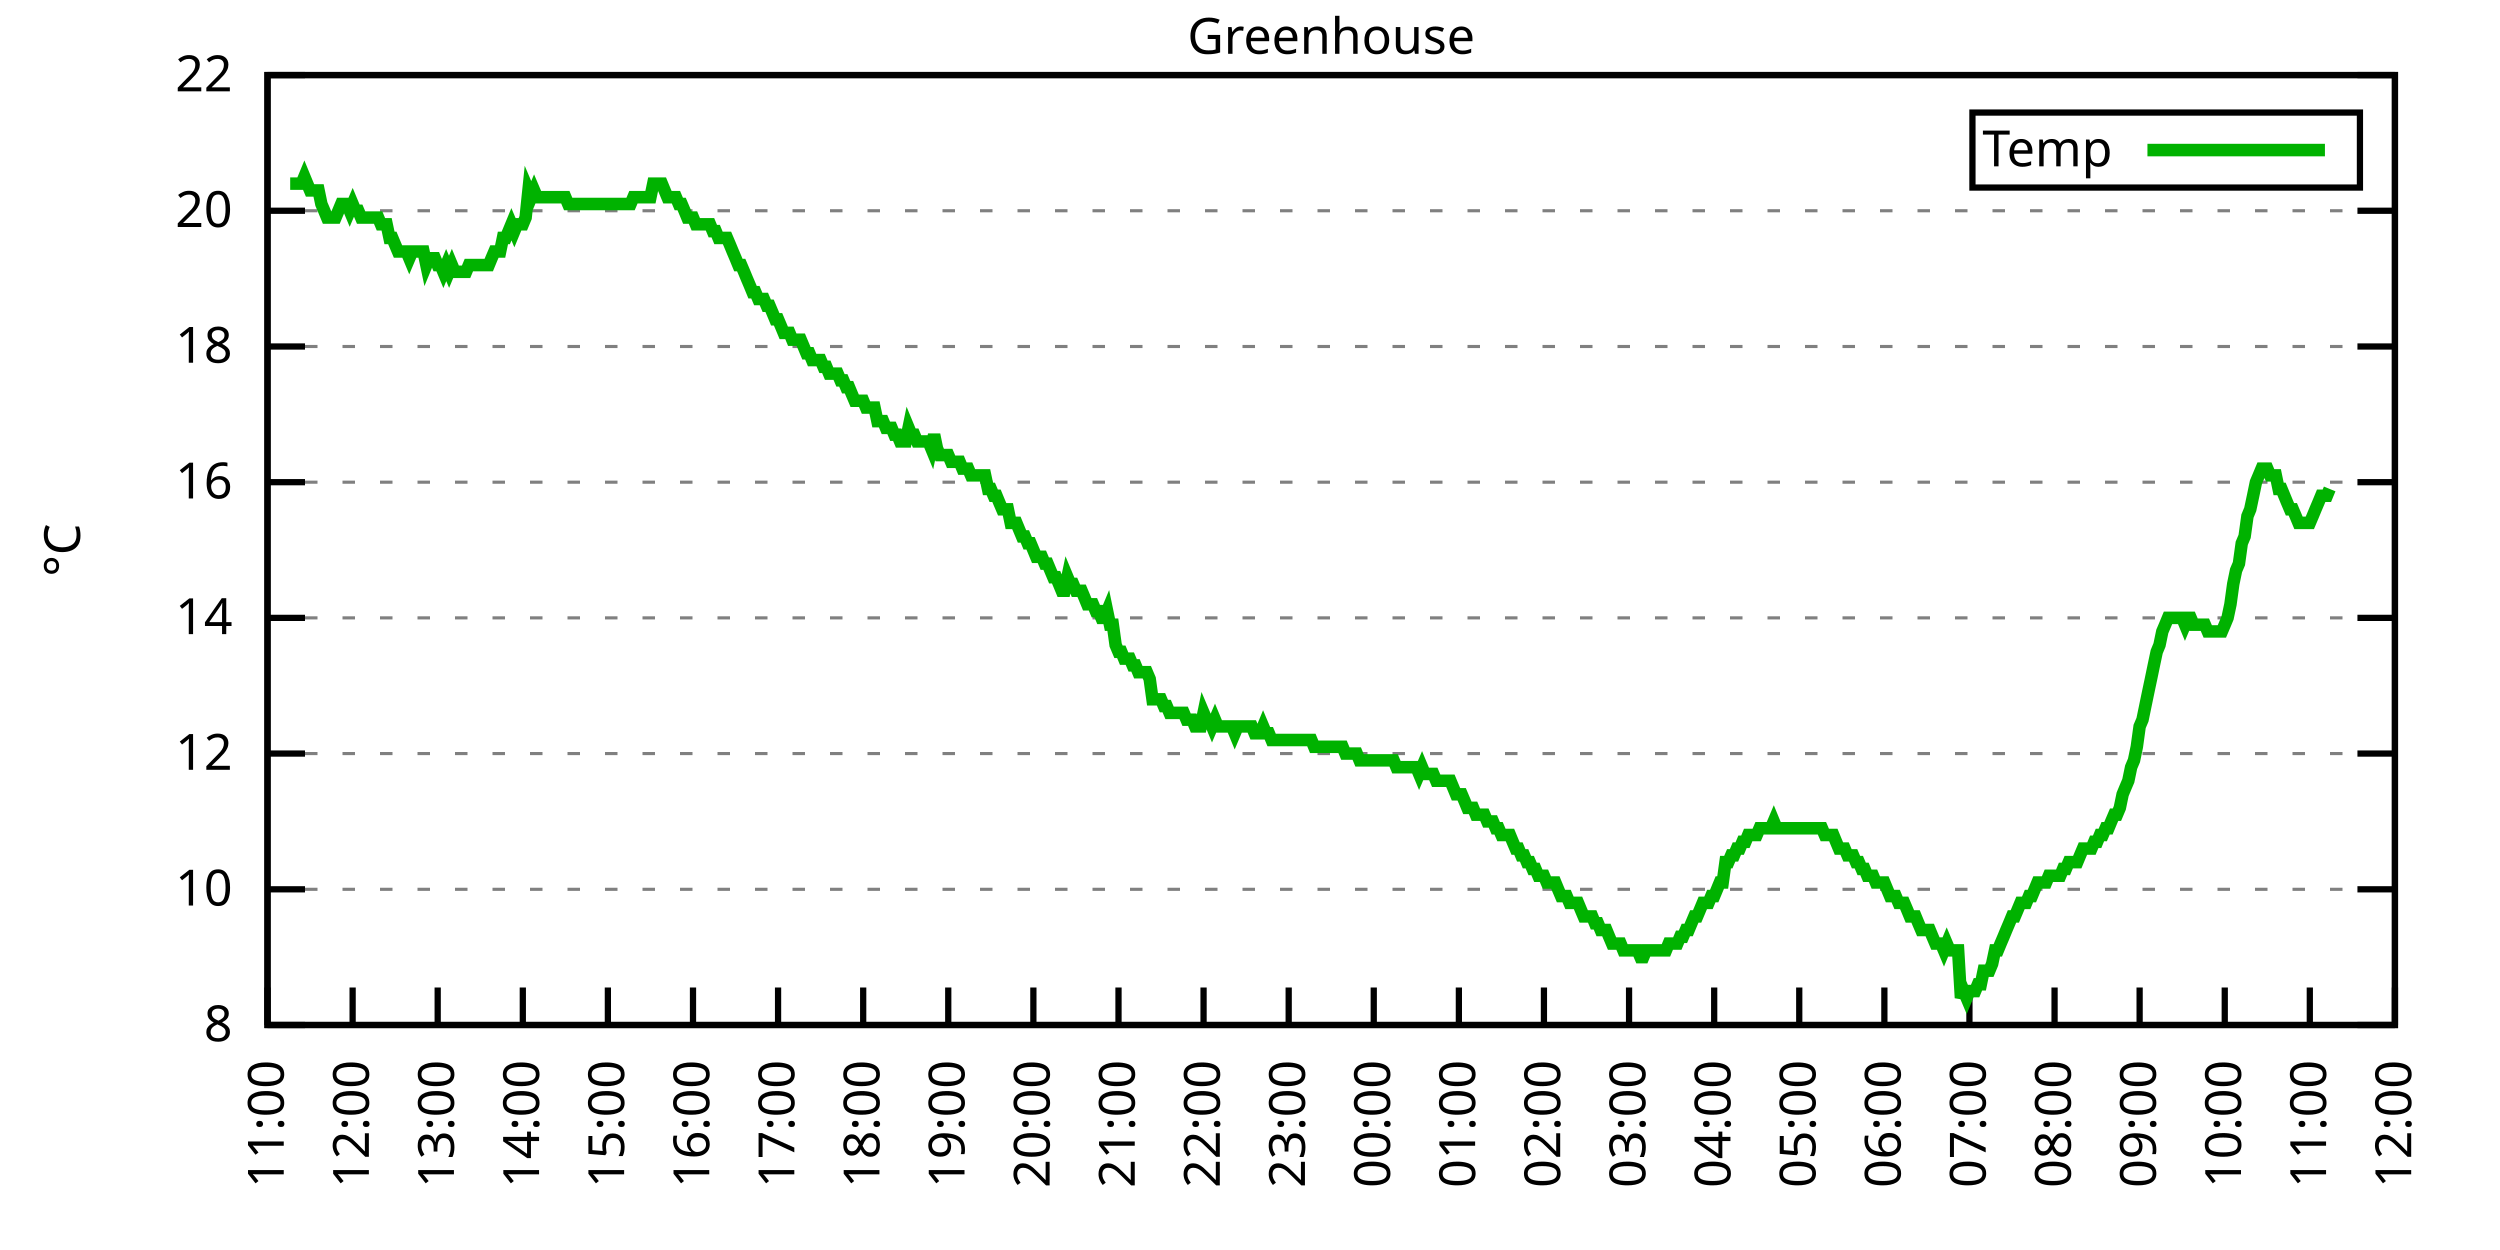
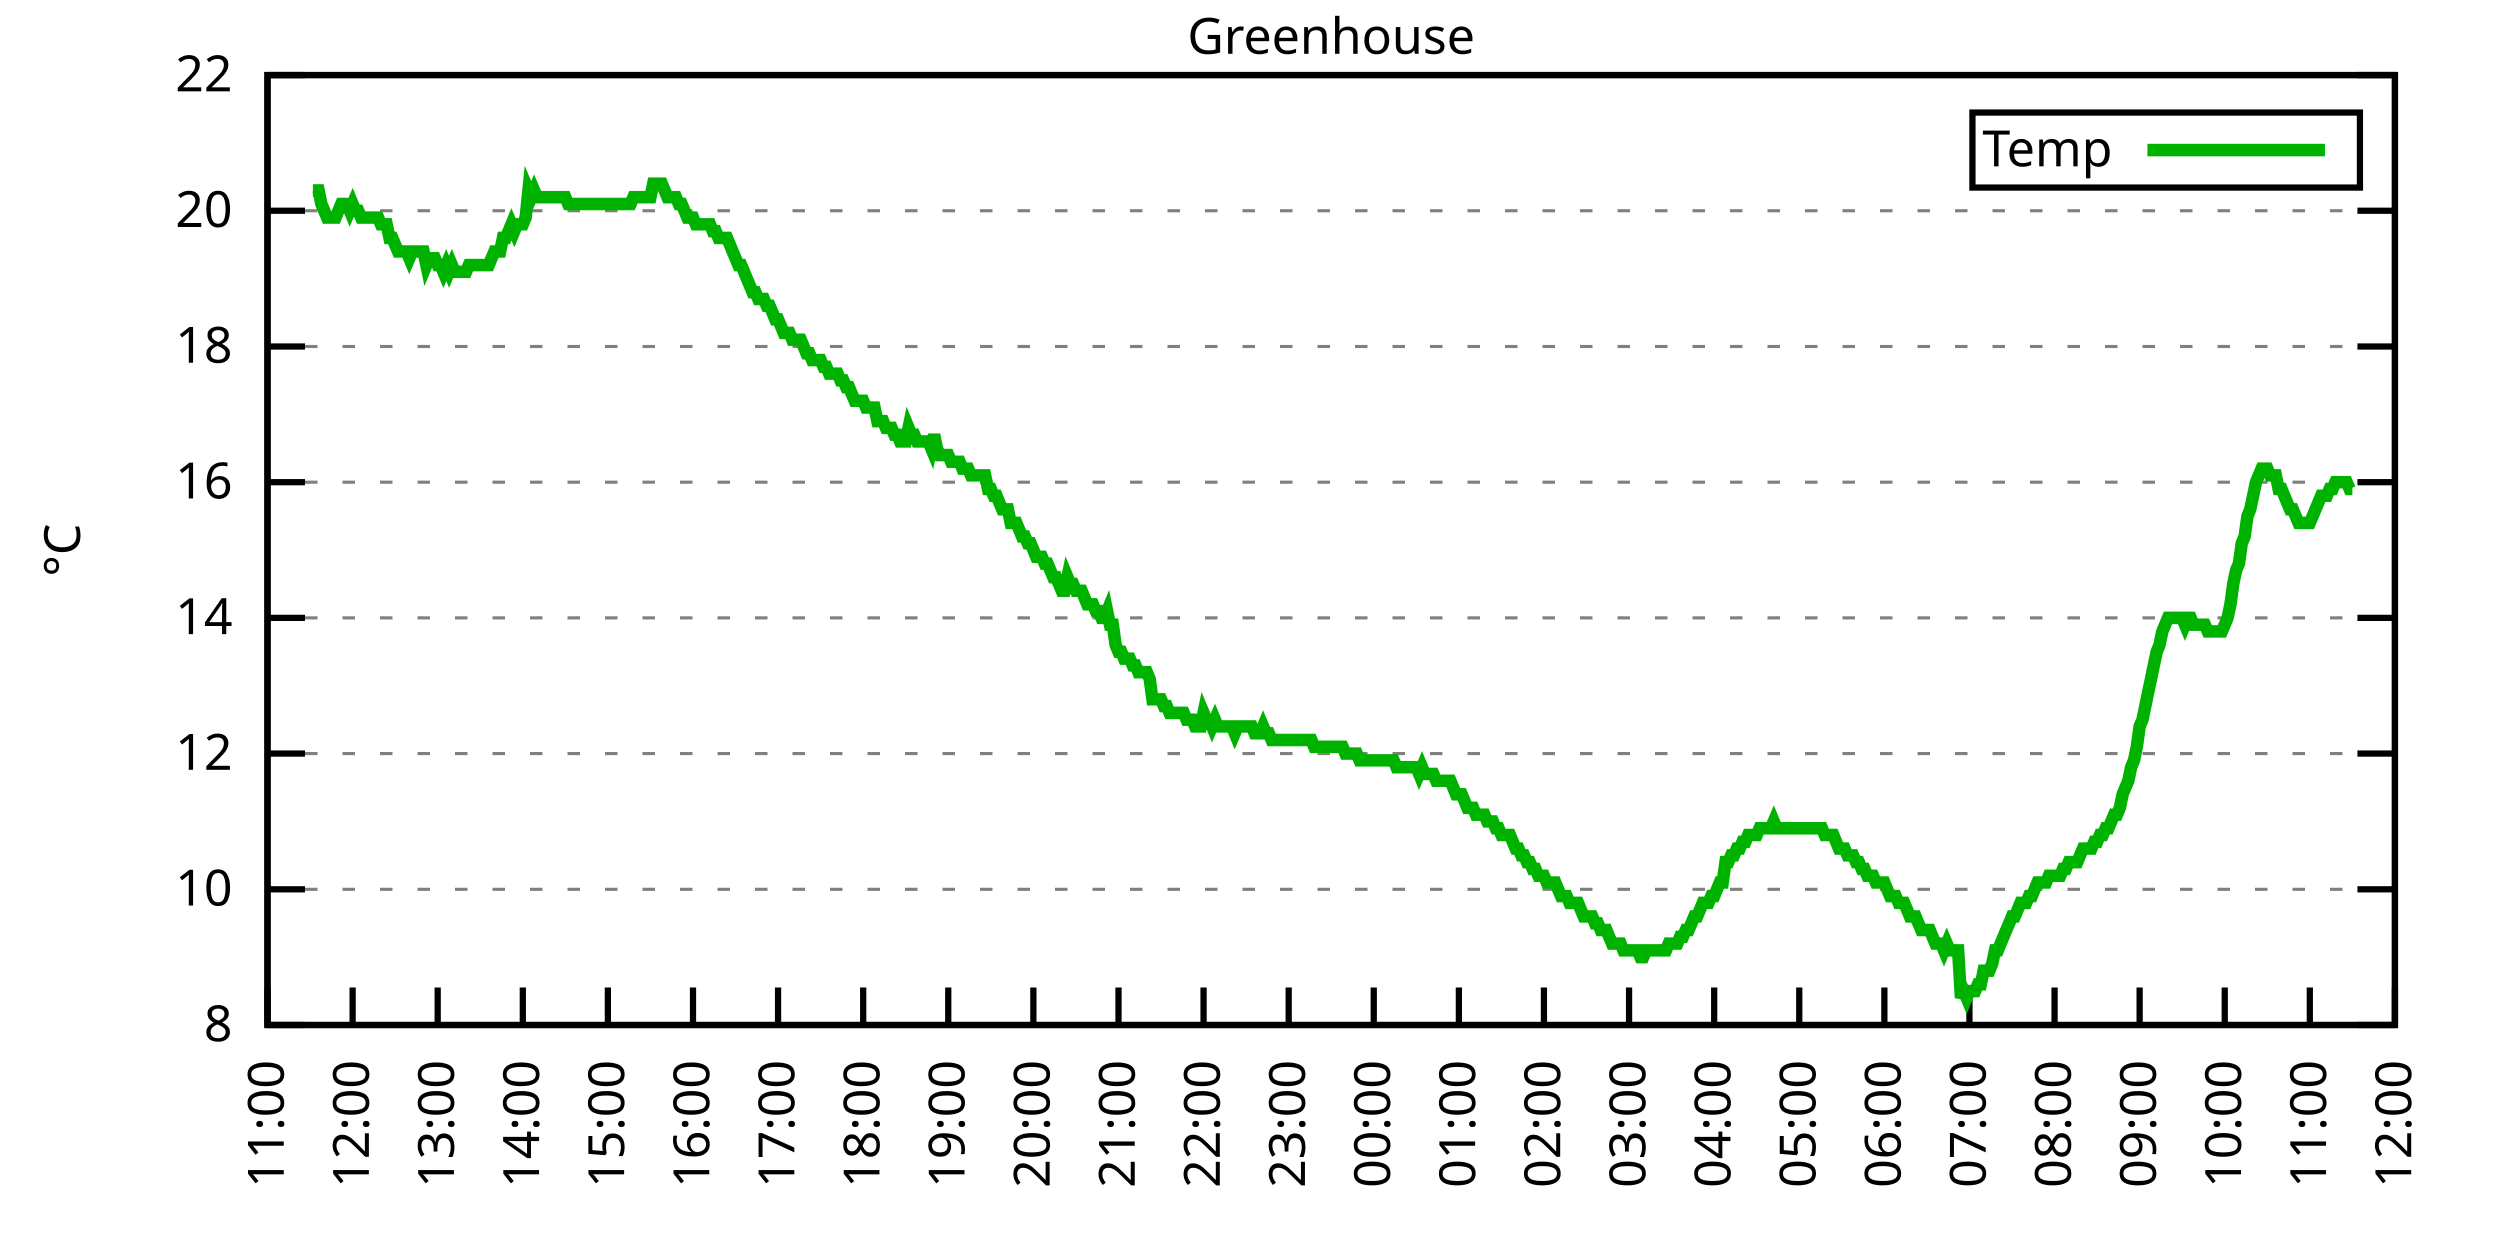
<svg xmlns="http://www.w3.org/2000/svg" xmlns:xlink="http://www.w3.org/1999/xlink" width="400" height="200" viewBox="0 0 400 200">
  <g id="gnuplot_canvas">
    <rect x="0" y="0" width="400" height="200" fill="none" />
    <defs>
      <circle id="gpDot" r="0.5" stroke-width="0.5" stroke="currentColor" />
      <path id="gpPt0" stroke-width="0.333" stroke="currentColor" d="M-1,0 h2 M0,-1 v2" />
      <path id="gpPt1" stroke-width="0.333" stroke="currentColor" d="M-1,-1 L1,1 M1,-1 L-1,1" />
      <path id="gpPt2" stroke-width="0.333" stroke="currentColor" d="M-1,0 L1,0 M0,-1 L0,1 M-1,-1 L1,1 M-1,1 L1,-1" />
      <rect id="gpPt3" stroke-width="0.333" stroke="currentColor" x="-1" y="-1" width="2" height="2" />
      <rect id="gpPt4" stroke-width="0.333" stroke="currentColor" fill="currentColor" x="-1" y="-1" width="2" height="2" />
      <circle id="gpPt5" stroke-width="0.333" stroke="currentColor" cx="0" cy="0" r="1" />
      <use xlink:href="#gpPt5" id="gpPt6" fill="currentColor" stroke="none" />
      <path id="gpPt7" stroke-width="0.333" stroke="currentColor" d="M0,-1.33 L-1.33,0.67 L1.33,0.67 z" />
      <use xlink:href="#gpPt7" id="gpPt8" fill="currentColor" stroke="none" />
      <use xlink:href="#gpPt7" id="gpPt9" stroke="currentColor" transform="rotate(180)" />
      <use xlink:href="#gpPt9" id="gpPt10" fill="currentColor" stroke="none" />
      <use xlink:href="#gpPt3" id="gpPt11" stroke="currentColor" transform="rotate(45)" />
      <use xlink:href="#gpPt11" id="gpPt12" fill="currentColor" stroke="none" />
      <path id="gpPt13" stroke-width="0.333" stroke="currentColor" d="M0,1.330 L1.265,0.411 L0.782,-1.067 L-0.782,-1.076 L-1.265,0.411 z" />
      <use xlink:href="#gpPt13" id="gpPt14" fill="currentColor" stroke="none" />
      <filter id="textbox" filterUnits="objectBoundingBox" x="0" y="0" height="1" width="1">
        <feFlood flood-color="white" flood-opacity="1" result="bgnd" />
        <feComposite in="SourceGraphic" in2="bgnd" operator="atop" />
      </filter>
      <filter id="greybox" filterUnits="objectBoundingBox" x="0" y="0" height="1" width="1">
        <feFlood flood-color="lightgrey" flood-opacity="1" result="grey" />
        <feComposite in="SourceGraphic" in2="grey" operator="atop" />
      </filter>
    </defs>
    <g fill="none" color="white" stroke="currentColor" stroke-width="1.00" stroke-linecap="butt" stroke-linejoin="miter">
</g>
    <g fill="none" color="black" stroke="currentColor" stroke-width="1.00" stroke-linecap="butt" stroke-linejoin="miter">
      <g stroke="none" shape-rendering="crispEdges">
        <polygon fill="rgb(255, 255, 255)" points="42.80,164.00 383.18,164.00 383.18,12.02 42.80,12.02 " />
      </g>
    </g>
    <g fill="none" color="black" stroke="currentColor" stroke-width="1.00" stroke-linecap="butt" stroke-linejoin="miter">
</g>
    <g fill="none" color="black" stroke="black" stroke-width="0.50" stroke-linecap="butt" stroke-linejoin="miter">
</g>
    <g fill="none" color="gray" stroke="currentColor" stroke-width="0.50" stroke-linecap="butt" stroke-linejoin="miter">
      <path stroke="gray" stroke-dasharray="2,4" class="gridline" d="M42.80,164.00 L383.19,164.00  " />
    </g>
    <g fill="none" color="gray" stroke="gray" stroke-width="1.00" stroke-linecap="butt" stroke-linejoin="miter">
</g>
    <g fill="none" color="black" stroke="currentColor" stroke-width="1.00" stroke-linecap="butt" stroke-linejoin="miter">
      <path stroke="black" d="M42.80,164.00 L48.80,164.00 M383.19,164.00 L377.19,164.00  " />
      <g transform="translate(37.20,166.60)" stroke="none" fill="black" font-family="Sans" font-size="8.00" text-anchor="end">
        <text>
          <tspan font-family="Sans"> 8</tspan>
        </text>
      </g>
    </g>
    <g fill="none" color="black" stroke="currentColor" stroke-width="1.00" stroke-linecap="butt" stroke-linejoin="miter">
</g>
    <g fill="none" color="black" stroke="black" stroke-width="0.50" stroke-linecap="butt" stroke-linejoin="miter">
</g>
    <g fill="none" color="gray" stroke="currentColor" stroke-width="0.50" stroke-linecap="butt" stroke-linejoin="miter">
      <path stroke="gray" stroke-dasharray="2,4" class="gridline" d="M42.80,142.29 L383.19,142.29  " />
    </g>
    <g fill="none" color="gray" stroke="gray" stroke-width="1.00" stroke-linecap="butt" stroke-linejoin="miter">
</g>
    <g fill="none" color="black" stroke="currentColor" stroke-width="1.00" stroke-linecap="butt" stroke-linejoin="miter">
      <path stroke="black" d="M42.80,142.29 L48.80,142.29 M383.19,142.29 L377.19,142.29  " />
      <g transform="translate(37.20,144.89)" stroke="none" fill="black" font-family="Sans" font-size="8.00" text-anchor="end">
        <text>
          <tspan font-family="Sans"> 10</tspan>
        </text>
      </g>
    </g>
    <g fill="none" color="black" stroke="currentColor" stroke-width="1.00" stroke-linecap="butt" stroke-linejoin="miter">
</g>
    <g fill="none" color="black" stroke="black" stroke-width="0.50" stroke-linecap="butt" stroke-linejoin="miter">
</g>
    <g fill="none" color="gray" stroke="currentColor" stroke-width="0.50" stroke-linecap="butt" stroke-linejoin="miter">
      <path stroke="gray" stroke-dasharray="2,4" class="gridline" d="M42.80,120.57 L383.19,120.57  " />
    </g>
    <g fill="none" color="gray" stroke="gray" stroke-width="1.00" stroke-linecap="butt" stroke-linejoin="miter">
</g>
    <g fill="none" color="black" stroke="currentColor" stroke-width="1.00" stroke-linecap="butt" stroke-linejoin="miter">
      <path stroke="black" d="M42.80,120.57 L48.80,120.57 M383.19,120.57 L377.19,120.57  " />
      <g transform="translate(37.20,123.17)" stroke="none" fill="black" font-family="Sans" font-size="8.00" text-anchor="end">
        <text>
          <tspan font-family="Sans"> 12</tspan>
        </text>
      </g>
    </g>
    <g fill="none" color="black" stroke="currentColor" stroke-width="1.00" stroke-linecap="butt" stroke-linejoin="miter">
</g>
    <g fill="none" color="black" stroke="black" stroke-width="0.50" stroke-linecap="butt" stroke-linejoin="miter">
</g>
    <g fill="none" color="gray" stroke="currentColor" stroke-width="0.50" stroke-linecap="butt" stroke-linejoin="miter">
      <path stroke="gray" stroke-dasharray="2,4" class="gridline" d="M42.80,98.86 L383.19,98.86  " />
    </g>
    <g fill="none" color="gray" stroke="gray" stroke-width="1.00" stroke-linecap="butt" stroke-linejoin="miter">
</g>
    <g fill="none" color="black" stroke="currentColor" stroke-width="1.00" stroke-linecap="butt" stroke-linejoin="miter">
      <path stroke="black" d="M42.80,98.86 L48.80,98.86 M383.19,98.86 L377.19,98.86  " />
      <g transform="translate(37.20,101.46)" stroke="none" fill="black" font-family="Sans" font-size="8.00" text-anchor="end">
        <text>
          <tspan font-family="Sans"> 14</tspan>
        </text>
      </g>
    </g>
    <g fill="none" color="black" stroke="currentColor" stroke-width="1.00" stroke-linecap="butt" stroke-linejoin="miter">
</g>
    <g fill="none" color="black" stroke="black" stroke-width="0.50" stroke-linecap="butt" stroke-linejoin="miter">
</g>
    <g fill="none" color="gray" stroke="currentColor" stroke-width="0.50" stroke-linecap="butt" stroke-linejoin="miter">
      <path stroke="gray" stroke-dasharray="2,4" class="gridline" d="M42.80,77.15 L383.19,77.15  " />
    </g>
    <g fill="none" color="gray" stroke="gray" stroke-width="1.00" stroke-linecap="butt" stroke-linejoin="miter">
</g>
    <g fill="none" color="black" stroke="currentColor" stroke-width="1.00" stroke-linecap="butt" stroke-linejoin="miter">
      <path stroke="black" d="M42.80,77.15 L48.80,77.15 M383.19,77.15 L377.19,77.15  " />
      <g transform="translate(37.20,79.75)" stroke="none" fill="black" font-family="Sans" font-size="8.00" text-anchor="end">
        <text>
          <tspan font-family="Sans"> 16</tspan>
        </text>
      </g>
    </g>
    <g fill="none" color="black" stroke="currentColor" stroke-width="1.00" stroke-linecap="butt" stroke-linejoin="miter">
</g>
    <g fill="none" color="black" stroke="black" stroke-width="0.50" stroke-linecap="butt" stroke-linejoin="miter">
</g>
    <g fill="none" color="gray" stroke="currentColor" stroke-width="0.50" stroke-linecap="butt" stroke-linejoin="miter">
      <path stroke="gray" stroke-dasharray="2,4" class="gridline" d="M42.80,55.44 L383.19,55.44  " />
    </g>
    <g fill="none" color="gray" stroke="gray" stroke-width="1.00" stroke-linecap="butt" stroke-linejoin="miter">
</g>
    <g fill="none" color="black" stroke="currentColor" stroke-width="1.00" stroke-linecap="butt" stroke-linejoin="miter">
      <path stroke="black" d="M42.80,55.44 L48.80,55.44 M383.19,55.44 L377.19,55.44  " />
      <g transform="translate(37.20,58.04)" stroke="none" fill="black" font-family="Sans" font-size="8.00" text-anchor="end">
        <text>
          <tspan font-family="Sans"> 18</tspan>
        </text>
      </g>
    </g>
    <g fill="none" color="black" stroke="currentColor" stroke-width="1.00" stroke-linecap="butt" stroke-linejoin="miter">
</g>
    <g fill="none" color="black" stroke="black" stroke-width="0.50" stroke-linecap="butt" stroke-linejoin="miter">
</g>
    <g fill="none" color="gray" stroke="currentColor" stroke-width="0.50" stroke-linecap="butt" stroke-linejoin="miter">
      <path stroke="gray" stroke-dasharray="2,4" class="gridline" d="M42.80,33.72 L383.19,33.72  " />
    </g>
    <g fill="none" color="gray" stroke="gray" stroke-width="1.00" stroke-linecap="butt" stroke-linejoin="miter">
</g>
    <g fill="none" color="black" stroke="currentColor" stroke-width="1.00" stroke-linecap="butt" stroke-linejoin="miter">
      <path stroke="black" d="M42.80,33.72 L48.80,33.72 M383.19,33.72 L377.19,33.72  " />
      <g transform="translate(37.20,36.32)" stroke="none" fill="black" font-family="Sans" font-size="8.00" text-anchor="end">
        <text>
          <tspan font-family="Sans"> 20</tspan>
        </text>
      </g>
    </g>
    <g fill="none" color="black" stroke="currentColor" stroke-width="1.00" stroke-linecap="butt" stroke-linejoin="miter">
</g>
    <g fill="none" color="black" stroke="black" stroke-width="0.50" stroke-linecap="butt" stroke-linejoin="miter">
</g>
    <g fill="none" color="gray" stroke="currentColor" stroke-width="0.50" stroke-linecap="butt" stroke-linejoin="miter">
      <path stroke="gray" stroke-dasharray="2,4" class="gridline" d="M42.80,12.01 L383.19,12.01  " />
    </g>
    <g fill="none" color="gray" stroke="gray" stroke-width="1.00" stroke-linecap="butt" stroke-linejoin="miter">
</g>
    <g fill="none" color="black" stroke="currentColor" stroke-width="1.00" stroke-linecap="butt" stroke-linejoin="miter">
      <path stroke="black" d="M42.80,12.01 L48.80,12.01 M383.19,12.01 L377.19,12.01  " />
      <g transform="translate(37.20,14.61)" stroke="none" fill="black" font-family="Sans" font-size="8.00" text-anchor="end">
        <text>
          <tspan font-family="Sans"> 22</tspan>
        </text>
      </g>
    </g>
    <g fill="none" color="black" stroke="currentColor" stroke-width="1.00" stroke-linecap="butt" stroke-linejoin="miter">
      <path stroke="black" d="M42.80,164.00 L42.80,158.00  " />
      <g transform="translate(45.40,169.60) rotate(270.00)" stroke="none" fill="black" font-family="Sans" font-size="8.00" text-anchor="end">
        <text>
          <tspan font-family="Sans">11:00</tspan>
        </text>
      </g>
    </g>
    <g fill="none" color="black" stroke="currentColor" stroke-width="1.00" stroke-linecap="butt" stroke-linejoin="miter">
      <path stroke="black" d="M56.42,164.00 L56.42,158.00  " />
      <g transform="translate(59.02,169.60) rotate(270.00)" stroke="none" fill="black" font-family="Sans" font-size="8.00" text-anchor="end">
        <text>
          <tspan font-family="Sans">12:00</tspan>
        </text>
      </g>
    </g>
    <g fill="none" color="black" stroke="currentColor" stroke-width="1.00" stroke-linecap="butt" stroke-linejoin="miter">
      <path stroke="black" d="M70.03,164.00 L70.03,158.00  " />
      <g transform="translate(72.63,169.60) rotate(270.00)" stroke="none" fill="black" font-family="Sans" font-size="8.00" text-anchor="end">
        <text>
          <tspan font-family="Sans">13:00</tspan>
        </text>
      </g>
    </g>
    <g fill="none" color="black" stroke="currentColor" stroke-width="1.00" stroke-linecap="butt" stroke-linejoin="miter">
      <path stroke="black" d="M83.65,164.00 L83.65,158.00  " />
      <g transform="translate(86.25,169.60) rotate(270.00)" stroke="none" fill="black" font-family="Sans" font-size="8.00" text-anchor="end">
        <text>
          <tspan font-family="Sans">14:00</tspan>
        </text>
      </g>
    </g>
    <g fill="none" color="black" stroke="currentColor" stroke-width="1.00" stroke-linecap="butt" stroke-linejoin="miter">
      <path stroke="black" d="M97.26,164.00 L97.26,158.00  " />
      <g transform="translate(99.86,169.60) rotate(270.00)" stroke="none" fill="black" font-family="Sans" font-size="8.00" text-anchor="end">
        <text>
          <tspan font-family="Sans">15:00</tspan>
        </text>
      </g>
    </g>
    <g fill="none" color="black" stroke="currentColor" stroke-width="1.00" stroke-linecap="butt" stroke-linejoin="miter">
      <path stroke="black" d="M110.88,164.00 L110.88,158.00  " />
      <g transform="translate(113.48,169.60) rotate(270.00)" stroke="none" fill="black" font-family="Sans" font-size="8.00" text-anchor="end">
        <text>
          <tspan font-family="Sans">16:00</tspan>
        </text>
      </g>
    </g>
    <g fill="none" color="black" stroke="currentColor" stroke-width="1.00" stroke-linecap="butt" stroke-linejoin="miter">
      <path stroke="black" d="M124.49,164.00 L124.49,158.00  " />
      <g transform="translate(127.09,169.60) rotate(270.00)" stroke="none" fill="black" font-family="Sans" font-size="8.00" text-anchor="end">
        <text>
          <tspan font-family="Sans">17:00</tspan>
        </text>
      </g>
    </g>
    <g fill="none" color="black" stroke="currentColor" stroke-width="1.00" stroke-linecap="butt" stroke-linejoin="miter">
      <path stroke="black" d="M138.11,164.00 L138.11,158.00  " />
      <g transform="translate(140.71,169.60) rotate(270.00)" stroke="none" fill="black" font-family="Sans" font-size="8.00" text-anchor="end">
        <text>
          <tspan font-family="Sans">18:00</tspan>
        </text>
      </g>
    </g>
    <g fill="none" color="black" stroke="currentColor" stroke-width="1.00" stroke-linecap="butt" stroke-linejoin="miter">
      <path stroke="black" d="M151.72,164.00 L151.72,158.00  " />
      <g transform="translate(154.32,169.60) rotate(270.00)" stroke="none" fill="black" font-family="Sans" font-size="8.00" text-anchor="end">
        <text>
          <tspan font-family="Sans">19:00</tspan>
        </text>
      </g>
    </g>
    <g fill="none" color="black" stroke="currentColor" stroke-width="1.00" stroke-linecap="butt" stroke-linejoin="miter">
      <path stroke="black" d="M165.34,164.00 L165.34,158.00  " />
      <g transform="translate(167.94,169.60) rotate(270.00)" stroke="none" fill="black" font-family="Sans" font-size="8.00" text-anchor="end">
        <text>
          <tspan font-family="Sans">20:00</tspan>
        </text>
      </g>
    </g>
    <g fill="none" color="black" stroke="currentColor" stroke-width="1.00" stroke-linecap="butt" stroke-linejoin="miter">
      <path stroke="black" d="M178.96,164.00 L178.96,158.00  " />
      <g transform="translate(181.56,169.60) rotate(270.00)" stroke="none" fill="black" font-family="Sans" font-size="8.00" text-anchor="end">
        <text>
          <tspan font-family="Sans">21:00</tspan>
        </text>
      </g>
    </g>
    <g fill="none" color="black" stroke="currentColor" stroke-width="1.00" stroke-linecap="butt" stroke-linejoin="miter">
      <path stroke="black" d="M192.57,164.00 L192.57,158.00  " />
      <g transform="translate(195.17,169.60) rotate(270.00)" stroke="none" fill="black" font-family="Sans" font-size="8.00" text-anchor="end">
        <text>
          <tspan font-family="Sans">22:00</tspan>
        </text>
      </g>
    </g>
    <g fill="none" color="black" stroke="currentColor" stroke-width="1.00" stroke-linecap="butt" stroke-linejoin="miter">
      <path stroke="black" d="M206.19,164.00 L206.19,158.00  " />
      <g transform="translate(208.79,169.60) rotate(270.00)" stroke="none" fill="black" font-family="Sans" font-size="8.00" text-anchor="end">
        <text>
          <tspan font-family="Sans">23:00</tspan>
        </text>
      </g>
    </g>
    <g fill="none" color="black" stroke="currentColor" stroke-width="1.00" stroke-linecap="butt" stroke-linejoin="miter">
      <path stroke="black" d="M219.80,164.00 L219.80,158.00  " />
      <g transform="translate(222.40,169.60) rotate(270.00)" stroke="none" fill="black" font-family="Sans" font-size="8.00" text-anchor="end">
        <text>
          <tspan font-family="Sans">00:00</tspan>
        </text>
      </g>
    </g>
    <g fill="none" color="black" stroke="currentColor" stroke-width="1.00" stroke-linecap="butt" stroke-linejoin="miter">
      <path stroke="black" d="M233.42,164.00 L233.42,158.00  " />
      <g transform="translate(236.02,169.60) rotate(270.00)" stroke="none" fill="black" font-family="Sans" font-size="8.00" text-anchor="end">
        <text>
          <tspan font-family="Sans">01:00</tspan>
        </text>
      </g>
    </g>
    <g fill="none" color="black" stroke="currentColor" stroke-width="1.00" stroke-linecap="butt" stroke-linejoin="miter">
      <path stroke="black" d="M247.03,164.00 L247.03,158.00  " />
      <g transform="translate(249.63,169.60) rotate(270.00)" stroke="none" fill="black" font-family="Sans" font-size="8.00" text-anchor="end">
        <text>
          <tspan font-family="Sans">02:00</tspan>
        </text>
      </g>
    </g>
    <g fill="none" color="black" stroke="currentColor" stroke-width="1.00" stroke-linecap="butt" stroke-linejoin="miter">
      <path stroke="black" d="M260.65,164.00 L260.65,158.00  " />
      <g transform="translate(263.25,169.60) rotate(270.00)" stroke="none" fill="black" font-family="Sans" font-size="8.00" text-anchor="end">
        <text>
          <tspan font-family="Sans">03:00</tspan>
        </text>
      </g>
    </g>
    <g fill="none" color="black" stroke="currentColor" stroke-width="1.00" stroke-linecap="butt" stroke-linejoin="miter">
      <path stroke="black" d="M274.27,164.00 L274.27,158.00  " />
      <g transform="translate(276.87,169.60) rotate(270.00)" stroke="none" fill="black" font-family="Sans" font-size="8.00" text-anchor="end">
        <text>
          <tspan font-family="Sans">04:00</tspan>
        </text>
      </g>
    </g>
    <g fill="none" color="black" stroke="currentColor" stroke-width="1.00" stroke-linecap="butt" stroke-linejoin="miter">
      <path stroke="black" d="M287.88,164.00 L287.88,158.00  " />
      <g transform="translate(290.48,169.60) rotate(270.00)" stroke="none" fill="black" font-family="Sans" font-size="8.00" text-anchor="end">
        <text>
          <tspan font-family="Sans">05:00</tspan>
        </text>
      </g>
    </g>
    <g fill="none" color="black" stroke="currentColor" stroke-width="1.00" stroke-linecap="butt" stroke-linejoin="miter">
      <path stroke="black" d="M301.50,164.00 L301.50,158.00  " />
      <g transform="translate(304.10,169.60) rotate(270.00)" stroke="none" fill="black" font-family="Sans" font-size="8.00" text-anchor="end">
        <text>
          <tspan font-family="Sans">06:00</tspan>
        </text>
      </g>
    </g>
    <g fill="none" color="black" stroke="currentColor" stroke-width="1.00" stroke-linecap="butt" stroke-linejoin="miter">
      <path stroke="black" d="M315.11,164.00 L315.11,158.00  " />
      <g transform="translate(317.71,169.60) rotate(270.00)" stroke="none" fill="black" font-family="Sans" font-size="8.00" text-anchor="end">
        <text>
          <tspan font-family="Sans">07:00</tspan>
        </text>
      </g>
    </g>
    <g fill="none" color="black" stroke="currentColor" stroke-width="1.00" stroke-linecap="butt" stroke-linejoin="miter">
      <path stroke="black" d="M328.73,164.00 L328.73,158.00  " />
      <g transform="translate(331.33,169.60) rotate(270.00)" stroke="none" fill="black" font-family="Sans" font-size="8.00" text-anchor="end">
        <text>
          <tspan font-family="Sans">08:00</tspan>
        </text>
      </g>
    </g>
    <g fill="none" color="black" stroke="currentColor" stroke-width="1.00" stroke-linecap="butt" stroke-linejoin="miter">
      <path stroke="black" d="M342.34,164.00 L342.34,158.00  " />
      <g transform="translate(344.94,169.60) rotate(270.00)" stroke="none" fill="black" font-family="Sans" font-size="8.00" text-anchor="end">
        <text>
          <tspan font-family="Sans">09:00</tspan>
        </text>
      </g>
    </g>
    <g fill="none" color="black" stroke="currentColor" stroke-width="1.00" stroke-linecap="butt" stroke-linejoin="miter">
      <path stroke="black" d="M355.96,164.00 L355.96,158.00  " />
      <g transform="translate(358.56,169.60) rotate(270.00)" stroke="none" fill="black" font-family="Sans" font-size="8.00" text-anchor="end">
        <text>
          <tspan font-family="Sans">10:00</tspan>
        </text>
      </g>
    </g>
    <g fill="none" color="black" stroke="currentColor" stroke-width="1.00" stroke-linecap="butt" stroke-linejoin="miter">
      <path stroke="black" d="M369.57,164.00 L369.57,158.00  " />
      <g transform="translate(372.17,169.60) rotate(270.00)" stroke="none" fill="black" font-family="Sans" font-size="8.00" text-anchor="end">
        <text>
          <tspan font-family="Sans">11:00</tspan>
        </text>
      </g>
    </g>
    <g fill="none" color="black" stroke="currentColor" stroke-width="1.00" stroke-linecap="butt" stroke-linejoin="miter">
      <path stroke="black" d="M383.19,164.00 L383.19,158.00  " />
      <g transform="translate(385.79,169.60) rotate(270.00)" stroke="none" fill="black" font-family="Sans" font-size="8.00" text-anchor="end">
        <text>
          <tspan font-family="Sans">12:00</tspan>
        </text>
      </g>
    </g>
    <g fill="none" color="black" stroke="currentColor" stroke-width="1.00" stroke-linecap="butt" stroke-linejoin="miter">
</g>
    <g fill="none" color="black" stroke="currentColor" stroke-width="1.00" stroke-linecap="butt" stroke-linejoin="miter">
      <path stroke="black" d="M42.80,12.01 L42.80,164.00 L383.19,164.00 L383.19,12.01 L42.80,12.01 Z  " />
    </g>
    <g fill="none" color="black" stroke="currentColor" stroke-width="1.00" stroke-linecap="butt" stroke-linejoin="miter">
</g>
    <g fill="none" color="black" stroke="currentColor" stroke-width="1.00" stroke-linecap="butt" stroke-linejoin="miter">
      <path stroke="black" d="M315.59,30.01 L315.59,18.01 L377.59,18.01 L377.59,30.01 L315.59,30.01 Z  " />
    </g>
    <g id="Greenhouse_plot_1">
      <g fill="none" color="white" stroke="black" stroke-width="2.00" stroke-linecap="butt" stroke-linejoin="miter">
</g>
      <g fill="none" color="black" stroke="currentColor" stroke-width="2.00" stroke-linecap="butt" stroke-linejoin="miter">
        <g transform="translate(337.99,26.61)" stroke="none" fill="black" font-family="Sans" font-size="8.00" text-anchor="end">
          <text>
            <tspan font-family="Sans">Temp</tspan>
          </text>
        </g>
      </g>
      <g fill="none" color="black" stroke="currentColor" stroke-width="2.00" stroke-linecap="butt" stroke-linejoin="miter">
-         <path stroke="rgb(  0, 178,   0)" d="M343.59,24.01 L371.99,24.01 M46.43,29.38 L46.88,29.38 L47.34,29.38 L47.79,29.38 L48.25,29.38 L48.70,28.29   L49.15,29.38 L49.61,30.47 L50.06,30.47 L50.52,30.47 L50.97,30.47 L51.42,32.64 L51.88,33.72 L52.33,34.81   L52.78,34.81 L53.24,34.81 L53.69,34.81 L54.15,33.72 L54.60,32.64 L55.05,32.64 L55.51,32.64 L55.96,33.72   L56.42,32.64 L56.87,33.72 L57.32,33.72 L57.78,34.81 L58.23,34.81 L58.68,34.81 L59.14,34.81 L59.59,34.81   L60.05,34.81 L60.50,34.81 L60.95,35.89 L61.41,35.89 L61.86,35.89 L62.32,38.07 L62.77,38.07 L63.22,39.15   L63.68,40.24 L64.13,40.24 L64.58,40.24 L65.04,40.24 L65.49,41.32 L65.95,40.24 L66.40,40.24 L66.85,40.24   L67.31,40.24 L67.76,40.24 L68.22,42.41 L68.67,41.32 L69.12,41.32 L69.58,41.32 L70.03,42.41 L70.49,42.41   L70.94,43.49 L71.39,42.41 L71.85,43.49 L72.30,42.41 L72.75,43.49 L73.21,43.49 L73.66,43.49 L74.12,43.49   L74.57,43.49 L75.02,42.41 L75.48,42.41 L75.93,42.41 L76.39,42.41 L76.84,42.41 L77.29,42.41 L77.75,42.41   L78.20,42.41 L78.65,41.32 L79.11,40.24 L79.56,40.24 L80.02,40.24 L80.47,38.07 L80.92,38.07 L81.38,36.98   L81.83,35.89 L82.29,36.98 L82.74,35.89 L83.19,35.89 L83.65,35.89 L84.10,34.81 L84.55,30.47 L85.01,31.55   L85.46,30.47 L85.92,31.55 L86.37,31.55 L86.82,31.55 L87.28,31.55 L87.73,31.55 L88.19,31.55 L88.64,31.55   L89.09,31.55 L89.55,31.55 L90.00,31.55 L90.45,31.55 L90.91,32.64 L91.36,32.64 L91.82,32.64 L92.27,32.64   L92.72,32.64 L93.18,32.64 L93.63,32.64 L94.09,32.64 L94.54,32.64 L94.99,32.64 L95.45,32.64 L95.90,32.64   L96.35,32.64 L96.81,32.64 L97.26,32.64 L97.72,32.64 L98.17,32.64 L98.62,32.64 L99.08,32.64 L99.53,32.64   L99.99,32.64 L100.44,32.64 L100.89,32.64 L101.35,31.55 L101.80,31.55 L102.25,31.55 L102.71,31.55 L103.16,31.55   L103.62,31.55 L104.07,31.55 L104.52,29.38 L104.98,29.38 L105.43,29.38 L105.89,29.38 L106.34,30.47 L106.79,31.55   L107.25,31.55 L107.70,31.55 L108.15,31.55 L108.61,32.64 L109.06,32.64 L109.52,33.72 L109.97,34.81 L110.42,34.81   L110.88,34.81 L111.33,35.89 L111.79,35.89 L112.24,35.89 L112.69,35.89 L113.15,35.89 L113.60,35.89 L114.05,36.98   L114.51,36.98 L114.96,38.07 L115.42,38.07 L115.87,38.07 L116.32,38.07 L116.78,39.15 L117.23,40.24 L117.69,41.32   L118.14,42.41 L118.59,42.41 L119.05,43.49 L119.50,44.58 L119.96,45.66 L120.41,46.75 L120.86,46.75 L121.32,47.84   L121.77,47.84 L122.22,47.84 L122.68,48.92 L123.13,48.92 L123.59,50.01 L124.04,51.09 L124.49,51.09 L124.95,52.18   L125.40,53.26 L125.86,53.26 L126.31,53.26 L126.76,54.35 L127.22,54.35 L127.67,54.35 L128.12,54.35 L128.58,55.44   L129.03,56.52 L129.49,56.52 L129.94,57.61 L130.39,57.61 L130.85,57.61 L131.30,57.61 L131.76,58.69 L132.21,58.69   L132.66,59.78 L133.12,59.78 L133.57,59.78 L134.02,59.78 L134.48,60.86 L134.93,60.86 L135.39,61.95 L135.84,61.95   L136.29,63.04 L136.75,64.12 L137.20,64.12 L137.66,64.12 L138.11,64.12 L138.56,65.21 L139.02,65.21 L139.47,65.21   L139.92,65.21 L140.38,67.38 L140.83,67.38 L141.29,67.38 L141.74,68.46 L142.19,68.46 L142.65,68.46 L143.10,69.55   L143.56,69.55 L144.01,70.63 L144.46,70.63 L144.92,70.63 L145.37,68.46 L145.82,69.55 L146.28,69.55 L146.73,70.63   L147.19,70.63 L147.64,70.63 L148.09,70.63 L148.55,70.63 L149.00,71.72 L149.46,69.55 L149.91,71.72 L150.36,72.81   L150.82,72.81 L151.27,72.81 L151.72,72.81 L152.18,73.89 L152.63,73.89 L153.09,73.89 L153.54,73.89 L153.99,74.98   L154.45,74.98 L154.90,74.98 L155.36,76.06 L155.81,76.06 L156.26,76.06 L156.72,76.06 L157.17,76.06 L157.62,76.06   L158.08,78.23 L158.53,78.23 L158.99,79.32 L159.44,79.32 L159.89,80.41 L160.35,81.49 L160.80,81.49 L161.26,81.49   L161.71,83.66 L162.16,83.66 L162.62,83.66 L163.07,84.75 L163.52,85.83 L163.98,85.83 L164.43,86.92 L164.89,86.92   L165.34,88.00 L165.79,89.09 L166.25,89.09 L166.70,89.09 L167.16,90.18 L167.61,90.18 L168.06,91.26 L168.52,92.35   L168.97,92.35 L169.43,93.43 L169.88,94.52 L170.33,94.52 L170.79,92.35 L171.24,93.43 L171.69,93.43 L172.15,94.52   L172.60,94.52 L173.06,94.52 L173.51,95.60 L173.96,96.69 L174.42,96.69 L174.87,96.69 L175.33,97.78 L175.78,97.78   L176.23,98.86 L176.69,98.86 L177.14,97.78 L177.59,99.95 L178.05,99.95 L178.50,103.20 L178.96,104.29 L179.41,104.29   L179.86,105.38 L180.32,105.38 L180.77,105.38 L181.23,106.46 L181.68,106.46 L182.13,107.55 L182.59,107.55 L183.04,107.55   L183.49,107.55 L183.95,108.63 L184.40,111.89 L184.86,111.89 L185.31,111.89 L185.76,111.89 L186.22,112.97 L186.67,112.97   L187.13,114.06 L187.58,114.06 L188.03,114.06 L188.49,114.06 L188.94,114.06 L189.39,114.06 L189.85,115.15 L190.30,115.15   L190.76,115.15 L191.21,116.23 L191.66,116.23 L192.12,116.23 L192.57,114.06 L193.03,115.15 L193.48,115.15 L193.93,116.23   L194.39,115.15 L194.84,116.23 L195.29,116.23 L195.75,116.23 L196.20,116.23 L196.66,116.23 L197.11,116.23 L197.56,117.32   L198.02,116.23 L198.47,116.23 L198.93,116.23 L199.38,116.23 L199.83,116.23 L200.29,116.23 L200.74,117.32 L201.19,117.32   L201.65,117.32 L202.10,116.23 L202.56,117.32 L203.01,117.32 L203.46,118.40 L203.92,118.40 L204.37,118.40 L204.83,118.40   L205.28,118.40 L205.73,118.40 L206.19,118.40 L206.64,118.40 L207.09,118.40 L207.55,118.40 L208.00,118.40 L208.46,118.40   L208.91,118.40 L209.36,118.40 L209.82,118.40 L210.27,119.49 L210.73,119.49 L211.18,119.49 L211.63,119.49 L212.09,119.49   L212.54,119.49 L213.00,119.49 L213.45,119.49 L213.90,119.49 L214.36,119.49 L214.81,119.49 L215.26,120.57 L215.72,120.57   L216.17,120.57 L216.63,120.57 L217.08,120.57 L217.53,121.66 L217.99,121.66 L218.44,121.66 L218.90,121.66 L219.35,121.66   L219.80,121.66 L220.26,121.66 L220.71,121.66 L221.16,121.66 L221.62,121.66 L222.07,121.66 L222.53,121.66 L222.98,121.66   L223.43,122.75 L223.89,122.75 L224.34,122.75 L224.80,122.75 L225.25,122.75 L225.70,122.75 L226.16,122.75 L226.61,122.75   L227.06,123.83 L227.52,122.75 L227.97,123.83 L228.43,123.83 L228.88,123.83 L229.33,123.83 L229.79,124.92 L230.24,124.92   L230.70,124.92 L231.15,124.92 L231.60,124.92 L232.06,124.92 L232.51,126.00 L232.96,127.09 L233.42,127.09 L233.87,127.09   L234.33,128.17 L234.78,129.26 L235.23,129.26 L235.69,129.26 L236.14,130.35 L236.60,130.35 L237.05,130.35 L237.50,130.35   L237.96,131.43 L238.41,131.43 L238.86,131.43 L239.32,132.52 L239.77,132.52 L240.23,133.60 L240.68,133.60 L241.13,133.60   L241.59,133.60 L242.04,134.69 L242.50,135.77 L242.95,135.77 L243.40,136.86 L243.86,136.86 L244.31,137.94 L244.76,137.94   L245.22,139.03 L245.67,139.03 L246.13,140.12 L246.58,140.12 L247.03,140.12 L247.49,141.20 L247.94,141.20 L248.40,141.20   L248.85,141.20 L249.30,142.29 L249.76,143.37 L250.21,143.37 L250.66,143.37 L251.12,144.46 L251.57,144.46 L252.03,144.46   L252.48,144.46 L252.93,145.54 L253.39,146.63 L253.84,146.63 L254.30,146.63 L254.75,146.63 L255.20,147.72 L255.66,147.72   L256.11,148.80 L256.56,148.80 L257.02,148.80 L257.47,149.89 L257.93,150.97 L258.38,150.97 L258.83,150.97 L259.29,150.97   L259.74,152.06 L260.20,152.06 L260.65,152.06 L261.10,152.06 L261.56,152.06 L262.01,152.06 L262.47,153.14 L262.92,153.14   L263.37,152.06 L263.83,152.06 L264.28,152.06 L264.73,152.06 L265.19,152.06 L265.64,152.06 L266.10,152.06 L266.55,152.06   L267.00,150.97 L267.46,150.97 L267.91,150.97 L268.37,150.97 L268.82,149.89 L269.27,149.89 L269.73,148.80 L270.18,148.80   L270.63,147.72 L271.09,146.63 L271.54,146.63 L272.00,145.54 L272.45,144.46 L272.90,144.46 L273.36,144.46 L273.81,143.37   L274.27,143.37 L274.72,142.29 L275.17,141.20 L275.63,141.20 L276.08,137.94 L276.53,137.94 L276.99,136.86 L277.44,136.86   L277.90,135.77 L278.35,135.77 L278.80,134.69 L279.26,134.69 L279.71,133.60 L280.17,133.60 L280.62,133.60 L281.07,133.60   L281.53,132.52 L281.98,132.52 L282.43,132.52 L282.89,132.52 L283.34,132.52 L283.80,131.43 L284.25,132.52 L284.70,132.52   L285.16,132.52 L285.61,132.52 L286.07,132.52 L286.52,132.52 L286.97,132.52 L287.43,132.52 L287.88,132.52 L288.33,132.52   L288.79,132.52 L289.24,132.52 L289.70,132.52 L290.15,132.52 L290.60,132.52 L291.06,132.52 L291.51,132.52 L291.97,133.60   L292.42,133.60 L292.87,133.60 L293.33,133.60 L293.78,134.69 L294.23,135.77 L294.69,135.77 L295.14,135.77 L295.60,136.86   L296.05,136.86 L296.50,136.86 L296.96,137.94 L297.41,137.94 L297.87,139.03 L298.32,139.03 L298.77,140.12 L299.23,140.12   L299.68,140.12 L300.13,141.20 L300.59,141.20 L301.04,141.20 L301.50,141.20 L301.95,142.29 L302.40,143.37 L302.86,143.37   L303.31,143.37 L303.77,144.46 L304.22,144.46 L304.67,144.46 L305.13,145.54 L305.58,146.63 L306.03,146.63 L306.49,146.63   L306.94,147.72 L307.40,148.80 L307.85,148.80 L308.30,148.80 L308.76,148.80 L309.21,149.89 L309.67,150.97 L310.12,150.97   L310.57,150.97 L311.03,152.06 L311.48,150.97 L311.94,152.06 L312.39,152.06 L312.84,152.06 L313.30,152.06 L313.75,159.66   L314.20,158.57 L314.66,159.66 L315.11,158.57 L315.57,158.57 L316.02,158.57 L316.47,157.49 L316.93,157.49 L317.38,155.31   L317.84,155.31 L318.29,155.31 L318.74,154.23 L319.20,152.06 L319.65,152.06 L320.10,150.97 L320.56,149.89 L321.01,148.80   L321.47,147.72 L321.92,146.63 L322.37,146.63 L322.83,145.54 L323.28,144.46 L323.74,144.46 L324.19,144.46 L324.64,143.37   L325.10,143.37 L325.55,142.29 L326.00,141.20 L326.46,141.20 L326.91,141.20 L327.37,141.20 L327.82,140.12 L328.27,140.12   L328.73,140.12 L329.18,140.12 L329.64,140.12 L330.09,139.03 L330.54,139.03 L331.00,137.94 L331.45,137.94 L331.90,137.94   L332.36,137.94 L332.81,136.86 L333.27,135.77 L333.72,135.77 L334.17,135.77 L334.63,135.77 L335.08,134.69 L335.54,134.69   L335.99,133.60 L336.44,133.60 L336.90,132.52 L337.35,132.52 L337.80,131.43 L338.26,130.35 L338.71,130.35 L339.17,129.26   L339.62,127.09 L340.07,126.00 L340.53,124.92 L340.98,122.75 L341.44,121.66 L341.89,119.49 L342.34,116.23 L342.80,115.15   L343.25,112.97 L343.70,110.80 L344.16,108.63 L344.61,106.46 L345.07,104.29 L345.52,103.20 L345.97,101.03 L346.43,99.95   L346.88,98.86 L347.34,98.86 L347.79,98.86 L348.24,98.86 L348.70,98.86 L349.15,98.86 L349.60,99.95 L350.06,98.86   L350.51,98.86 L350.97,99.95 L351.42,99.95 L351.87,99.95 L352.33,99.95 L352.78,99.95 L353.24,101.03 L353.69,101.03   L354.14,101.03 L354.60,101.03 L355.05,101.03 L355.50,101.03 L355.96,99.95 L356.41,98.86 L356.87,96.69 L357.32,93.43   L357.77,91.26 L358.23,90.18 L358.68,86.92 L359.14,85.83 L359.59,82.58 L360.04,81.49 L360.50,79.32 L360.95,77.15   L361.41,76.06 L361.86,74.98 L362.31,74.98 L362.77,74.98 L363.22,76.06 L363.67,76.06 L364.13,76.06 L364.58,78.23   L365.04,78.23 L365.49,79.32 L365.94,80.41 L366.40,81.49 L366.85,81.49 L367.31,82.58 L367.76,83.66 L368.21,83.66   L368.67,83.66 L369.12,83.66 L369.57,83.66 L370.03,82.58 L370.48,81.49 L370.94,80.41 L371.39,79.32 L371.84,79.32   L372.30,79.32 L372.75,78.23  " />
+         <path stroke="rgb(  0, 178,   0)" d="M343.59,24.01 L371.99,24.01 M50.06,30.47 L50.52,30.47 L50.97,30.47 L51.42,32.64 L51.88,33.72 L52.33,34.81   L52.78,34.81 L53.24,34.81 L53.69,34.81 L54.15,33.72 L54.60,32.64 L55.05,32.64 L55.51,32.64 L55.96,33.72   L56.42,32.64 L56.87,33.72 L57.32,33.72 L57.78,34.81 L58.23,34.81 L58.68,34.81 L59.14,34.81 L59.59,34.81   L60.05,34.81 L60.50,34.81 L60.95,35.89 L61.41,35.89 L61.86,35.89 L62.32,38.07 L62.77,38.07 L63.22,39.15   L63.68,40.24 L64.13,40.24 L64.58,40.24 L65.04,40.24 L65.49,41.32 L65.95,40.24 L66.40,40.24 L66.85,40.24   L67.31,40.24 L67.76,40.24 L68.22,42.41 L68.67,41.32 L69.12,41.32 L69.58,41.32 L70.03,42.41 L70.49,42.41   L70.94,43.49 L71.39,42.41 L71.85,43.49 L72.30,42.41 L72.75,43.49 L73.21,43.49 L73.66,43.49 L74.12,43.49   L74.57,43.49 L75.02,42.41 L75.48,42.41 L75.93,42.41 L76.39,42.41 L76.84,42.41 L77.29,42.41 L77.75,42.41   L78.20,42.41 L78.65,41.32 L79.11,40.24 L79.56,40.24 L80.02,40.24 L80.47,38.07 L80.92,38.07 L81.38,36.98   L81.83,35.89 L82.29,36.98 L82.74,35.89 L83.19,35.89 L83.65,35.89 L84.10,34.81 L84.55,30.47 L85.01,31.55   L85.46,30.47 L85.92,31.55 L86.37,31.55 L86.82,31.55 L87.28,31.55 L87.73,31.55 L88.19,31.55 L88.64,31.55   L89.09,31.55 L89.55,31.55 L90.00,31.55 L90.45,31.55 L90.91,32.64 L91.36,32.64 L91.82,32.64 L92.27,32.64   L92.72,32.64 L93.18,32.64 L93.63,32.64 L94.09,32.64 L94.54,32.64 L94.99,32.64 L95.45,32.64 L95.90,32.64   L96.35,32.64 L96.81,32.64 L97.26,32.64 L97.72,32.64 L98.17,32.64 L98.62,32.64 L99.08,32.64 L99.53,32.64   L99.99,32.64 L100.44,32.64 L100.89,32.64 L101.35,31.55 L101.80,31.55 L102.25,31.55 L102.71,31.55 L103.16,31.55   L103.62,31.55 L104.07,31.55 L104.52,29.38 L104.98,29.38 L105.43,29.38 L105.89,29.38 L106.34,30.47 L106.79,31.55   L107.25,31.55 L107.70,31.55 L108.15,31.55 L108.61,32.64 L109.06,32.64 L109.52,33.72 L109.97,34.81 L110.42,34.81   L110.88,34.81 L111.33,35.89 L111.79,35.89 L112.24,35.89 L112.69,35.89 L113.15,35.89 L113.60,35.89 L114.05,36.98   L114.51,36.98 L114.96,38.07 L115.42,38.07 L115.87,38.07 L116.32,38.07 L116.78,39.15 L117.23,40.24 L117.69,41.32   L118.14,42.41 L118.59,42.41 L119.05,43.49 L119.50,44.58 L119.96,45.66 L120.41,46.75 L120.86,46.75 L121.32,47.84   L121.77,47.84 L122.22,47.84 L122.68,48.92 L123.13,48.92 L123.59,50.01 L124.04,51.09 L124.49,51.09 L124.95,52.18   L125.40,53.26 L125.86,53.26 L126.31,53.26 L126.76,54.35 L127.22,54.35 L127.67,54.35 L128.12,54.35 L128.58,55.44   L129.03,56.52 L129.49,56.52 L129.94,57.61 L130.39,57.61 L130.85,57.61 L131.30,57.61 L131.76,58.69 L132.21,58.69   L132.66,59.78 L133.12,59.78 L133.57,59.78 L134.02,59.78 L134.48,60.86 L134.93,60.86 L135.39,61.95 L135.84,61.95   L136.29,63.04 L136.75,64.12 L137.20,64.12 L137.66,64.12 L138.11,64.12 L138.56,65.21 L139.02,65.21 L139.47,65.21   L139.92,65.21 L140.38,67.38 L140.83,67.38 L141.29,67.38 L141.74,68.46 L142.19,68.46 L142.65,68.46 L143.10,69.55   L143.56,69.55 L144.01,70.63 L144.46,70.63 L144.92,70.63 L145.37,68.46 L145.82,69.55 L146.28,69.55 L146.73,70.63   L147.19,70.63 L147.64,70.63 L148.09,70.63 L148.55,70.63 L149.00,71.72 L149.46,69.55 L149.91,71.72 L150.36,72.81   L150.82,72.81 L151.27,72.81 L151.72,72.81 L152.18,73.89 L152.63,73.89 L153.09,73.89 L153.54,73.89 L153.99,74.98   L154.45,74.98 L154.90,74.98 L155.36,76.06 L155.81,76.06 L156.26,76.06 L156.72,76.06 L157.17,76.06 L157.62,76.06   L158.08,78.23 L158.53,78.23 L158.99,79.32 L159.44,79.32 L159.89,80.41 L160.35,81.49 L160.80,81.49 L161.26,81.49   L161.71,83.66 L162.16,83.66 L162.62,83.66 L163.07,84.75 L163.52,85.83 L163.98,85.83 L164.43,86.92 L164.89,86.92   L165.34,88.00 L165.79,89.09 L166.25,89.09 L166.70,89.09 L167.16,90.18 L167.61,90.18 L168.06,91.26 L168.52,92.35   L168.97,92.35 L169.43,93.43 L169.88,94.52 L170.33,94.52 L170.79,92.35 L171.24,93.43 L171.69,93.43 L172.15,94.52   L172.60,94.52 L173.06,94.52 L173.51,95.60 L173.96,96.69 L174.42,96.69 L174.87,96.69 L175.33,97.78 L175.78,97.78   L176.23,98.86 L176.69,98.86 L177.14,97.78 L177.59,99.95 L178.05,99.95 L178.50,103.20 L178.96,104.29 L179.41,104.29   L179.86,105.38 L180.32,105.38 L180.77,105.38 L181.23,106.46 L181.68,106.46 L182.13,107.55 L182.59,107.55 L183.04,107.55   L183.49,107.55 L183.95,108.63 L184.40,111.89 L184.86,111.89 L185.31,111.89 L185.76,111.89 L186.22,112.97 L186.67,112.97   L187.13,114.06 L187.58,114.06 L188.03,114.06 L188.49,114.06 L188.94,114.06 L189.39,114.06 L189.85,115.15 L190.30,115.15   L190.76,115.15 L191.21,116.23 L191.66,116.23 L192.12,116.23 L192.57,114.06 L193.03,115.15 L193.48,115.15 L193.93,116.23   L194.39,115.15 L194.84,116.23 L195.29,116.23 L195.75,116.23 L196.20,116.23 L196.66,116.23 L197.11,116.23 L197.56,117.32   L198.02,116.23 L198.47,116.23 L198.93,116.23 L199.38,116.23 L199.83,116.23 L200.29,116.23 L200.74,117.32 L201.19,117.32   L201.65,117.32 L202.10,116.23 L202.56,117.32 L203.01,117.32 L203.46,118.40 L203.92,118.40 L204.37,118.40 L204.83,118.40   L205.28,118.40 L205.73,118.40 L206.19,118.40 L206.64,118.40 L207.09,118.40 L207.55,118.40 L208.00,118.40 L208.46,118.40   L208.91,118.40 L209.36,118.40 L209.82,118.40 L210.27,119.49 L210.73,119.49 L211.18,119.49 L211.63,119.49 L212.09,119.49   L212.54,119.49 L213.00,119.49 L213.45,119.49 L213.90,119.49 L214.36,119.49 L214.81,119.49 L215.26,120.57 L215.72,120.57   L216.17,120.57 L216.63,120.57 L217.08,120.57 L217.53,121.66 L217.99,121.66 L218.44,121.66 L218.90,121.66 L219.35,121.66   L219.80,121.66 L220.26,121.66 L220.71,121.66 L221.16,121.66 L221.62,121.66 L222.07,121.66 L222.53,121.66 L222.98,121.66   L223.43,122.75 L223.89,122.75 L224.34,122.75 L224.80,122.75 L225.25,122.75 L225.70,122.75 L226.16,122.75 L226.61,122.75   L227.06,123.83 L227.52,122.75 L227.97,123.83 L228.43,123.83 L228.88,123.83 L229.33,123.83 L229.79,124.92 L230.24,124.92   L230.70,124.92 L231.15,124.92 L231.60,124.92 L232.06,124.92 L232.51,126.00 L232.96,127.09 L233.42,127.09 L233.87,127.09   L234.33,128.17 L234.78,129.26 L235.23,129.26 L235.69,129.26 L236.14,130.35 L236.60,130.35 L237.05,130.35 L237.50,130.35   L237.96,131.43 L238.41,131.43 L238.86,131.43 L239.32,132.52 L239.77,132.52 L240.23,133.60 L240.68,133.60 L241.13,133.60   L241.59,133.60 L242.04,134.69 L242.50,135.77 L242.95,135.77 L243.40,136.86 L243.86,136.86 L244.31,137.94 L244.76,137.94   L245.22,139.03 L245.67,139.03 L246.13,140.12 L246.58,140.12 L247.03,140.12 L247.49,141.20 L247.94,141.20 L248.40,141.20   L248.85,141.20 L249.30,142.29 L249.76,143.37 L250.21,143.37 L250.66,143.37 L251.12,144.46 L251.57,144.46 L252.03,144.46   L252.48,144.46 L252.93,145.54 L253.39,146.63 L253.84,146.63 L254.30,146.63 L254.75,146.63 L255.20,147.72 L255.66,147.72   L256.11,148.80 L256.56,148.80 L257.02,148.80 L257.47,149.89 L257.93,150.97 L258.38,150.97 L258.83,150.97 L259.29,150.97   L259.74,152.06 L260.20,152.06 L260.65,152.06 L261.10,152.06 L261.56,152.06 L262.01,152.06 L262.47,153.14 L262.92,153.14   L263.37,152.06 L263.83,152.06 L264.28,152.06 L264.73,152.06 L265.19,152.06 L265.64,152.06 L266.10,152.06 L266.55,152.06   L267.00,150.97 L267.46,150.97 L267.91,150.97 L268.37,150.97 L268.82,149.89 L269.27,149.89 L269.73,148.80 L270.18,148.80   L270.63,147.72 L271.09,146.63 L271.54,146.63 L272.00,145.54 L272.45,144.46 L272.90,144.46 L273.36,144.46 L273.81,143.37   L274.27,143.37 L274.72,142.29 L275.17,141.20 L275.63,141.20 L276.08,137.94 L276.53,137.94 L276.99,136.86 L277.44,136.86   L277.90,135.77 L278.35,135.77 L278.80,134.69 L279.26,134.69 L279.71,133.60 L280.17,133.60 L280.62,133.60 L281.07,133.60   L281.53,132.52 L281.98,132.52 L282.43,132.52 L282.89,132.52 L283.34,132.52 L283.80,131.43 L284.25,132.52 L284.70,132.52   L285.16,132.52 L285.61,132.52 L286.07,132.52 L286.52,132.52 L286.97,132.52 L287.43,132.52 L287.88,132.52 L288.33,132.52   L288.79,132.52 L289.24,132.52 L289.70,132.52 L290.15,132.52 L290.60,132.52 L291.06,132.52 L291.51,132.52 L291.97,133.60   L292.42,133.60 L292.87,133.60 L293.33,133.60 L293.78,134.69 L294.23,135.77 L294.69,135.77 L295.14,135.77 L295.60,136.86   L296.05,136.86 L296.50,136.86 L296.96,137.94 L297.41,137.94 L297.87,139.03 L298.32,139.03 L298.77,140.12 L299.23,140.12   L299.68,140.12 L300.13,141.20 L300.59,141.20 L301.04,141.20 L301.50,141.20 L301.95,142.29 L302.40,143.37 L302.86,143.37   L303.31,143.37 L303.77,144.46 L304.22,144.46 L304.67,144.46 L305.13,145.54 L305.58,146.63 L306.03,146.63 L306.49,146.63   L306.94,147.72 L307.40,148.80 L307.85,148.80 L308.30,148.80 L308.76,148.80 L309.21,149.89 L309.67,150.97 L310.12,150.97   L310.57,150.97 L311.03,152.06 L311.48,150.97 L311.94,152.06 L312.39,152.06 L312.84,152.06 L313.30,152.06 L313.75,159.66   L314.20,158.57 L314.66,159.66 L315.11,158.57 L315.57,158.57 L316.02,158.57 L316.47,157.49 L316.93,157.49 L317.38,155.31   L317.84,155.31 L318.29,155.31 L318.74,154.23 L319.20,152.06 L319.65,152.06 L320.10,150.97 L320.56,149.89 L321.01,148.80   L321.47,147.72 L321.92,146.63 L322.37,146.63 L322.83,145.54 L323.28,144.46 L323.74,144.46 L324.19,144.46 L324.64,143.37   L325.10,143.37 L325.55,142.29 L326.00,141.20 L326.46,141.20 L326.91,141.20 L327.37,141.20 L327.82,140.12 L328.27,140.12   L328.73,140.12 L329.18,140.12 L329.64,140.12 L330.09,139.03 L330.54,139.03 L331.00,137.94 L331.45,137.94 L331.90,137.94   L332.36,137.94 L332.81,136.86 L333.27,135.77 L333.72,135.77 L334.17,135.77 L334.63,135.77 L335.08,134.69 L335.54,134.69   L335.99,133.60 L336.44,133.60 L336.90,132.52 L337.35,132.52 L337.80,131.43 L338.26,130.35 L338.71,130.35 L339.17,129.26   L339.62,127.09 L340.07,126.00 L340.53,124.92 L340.98,122.75 L341.44,121.66 L341.89,119.49 L342.34,116.23 L342.80,115.15   L343.25,112.97 L343.70,110.80 L344.16,108.63 L344.61,106.46 L345.07,104.29 L345.52,103.20 L345.97,101.03 L346.43,99.95   L346.88,98.86 L347.34,98.86 L347.79,98.86 L348.24,98.86 L348.70,98.86 L349.15,98.86 L349.60,99.95 L350.06,98.86   L350.51,98.86 L350.97,99.95 L351.42,99.95 L351.87,99.95 L352.33,99.95 L352.78,99.95 L353.24,101.03 L353.69,101.03   L354.14,101.03 L354.60,101.03 L355.05,101.03 L355.50,101.03 L355.96,99.95 L356.41,98.86 L356.87,96.69 L357.32,93.43   L357.77,91.26 L358.23,90.18 L358.68,86.92 L359.14,85.83 L359.59,82.58 L360.04,81.49 L360.50,79.32 L360.95,77.15   L361.41,76.06 L361.86,74.98 L362.31,74.98 L362.77,74.98 L363.22,76.06 L363.67,76.06 L364.13,76.06 L364.58,78.23   L365.04,78.23 L365.49,79.32 L365.94,80.41 L366.40,81.49 L366.85,81.49 L367.31,82.58 L367.76,83.66 L368.21,83.66   L368.67,83.66 L369.12,83.66 L369.57,83.66 L370.03,82.58 L370.48,81.49 L370.94,80.41 L371.39,79.32 L371.84,79.32   L372.30,79.32 L372.75,78.23 L373.21,78.23 L373.66,77.15 L374.11,77.15 L374.57,77.15 L375.02,77.15 L375.47,77.15   L375.93,78.23 L376.38,78.23  " />
      </g>
    </g>
    <g fill="none" color="black" stroke="currentColor" stroke-width="2.00" stroke-linecap="butt" stroke-linejoin="miter">
</g>
    <g fill="none" color="black" stroke="black" stroke-width="1.00" stroke-linecap="butt" stroke-linejoin="miter">
</g>
    <g fill="none" color="black" stroke="currentColor" stroke-width="1.00" stroke-linecap="butt" stroke-linejoin="miter">
      <path stroke="black" d="M42.80,12.01 L42.80,164.00 L383.19,164.00 L383.19,12.01 L42.80,12.01 Z  " />
      <g transform="translate(12.80,88.01) rotate(270.00)" stroke="none" fill="black" font-family="Sans" font-size="8.00" text-anchor="middle">
        <text>
          <tspan font-family="Sans">°C</tspan>
        </text>
      </g>
    </g>
    <g fill="none" color="black" stroke="currentColor" stroke-width="1.00" stroke-linecap="butt" stroke-linejoin="miter">
</g>
    <g fill="none" color="black" stroke="currentColor" stroke-width="1.00" stroke-linecap="butt" stroke-linejoin="miter">
      <g transform="translate(212.99,8.61)" stroke="none" fill="black" font-family="Sans" font-size="8.00" text-anchor="middle">
        <text>
          <tspan font-family="Sans">Greenhouse</tspan>
        </text>
      </g>
    </g>
    <g fill="none" color="black" stroke="currentColor" stroke-width="1.00" stroke-linecap="butt" stroke-linejoin="miter">
</g>
  </g>
</svg>
